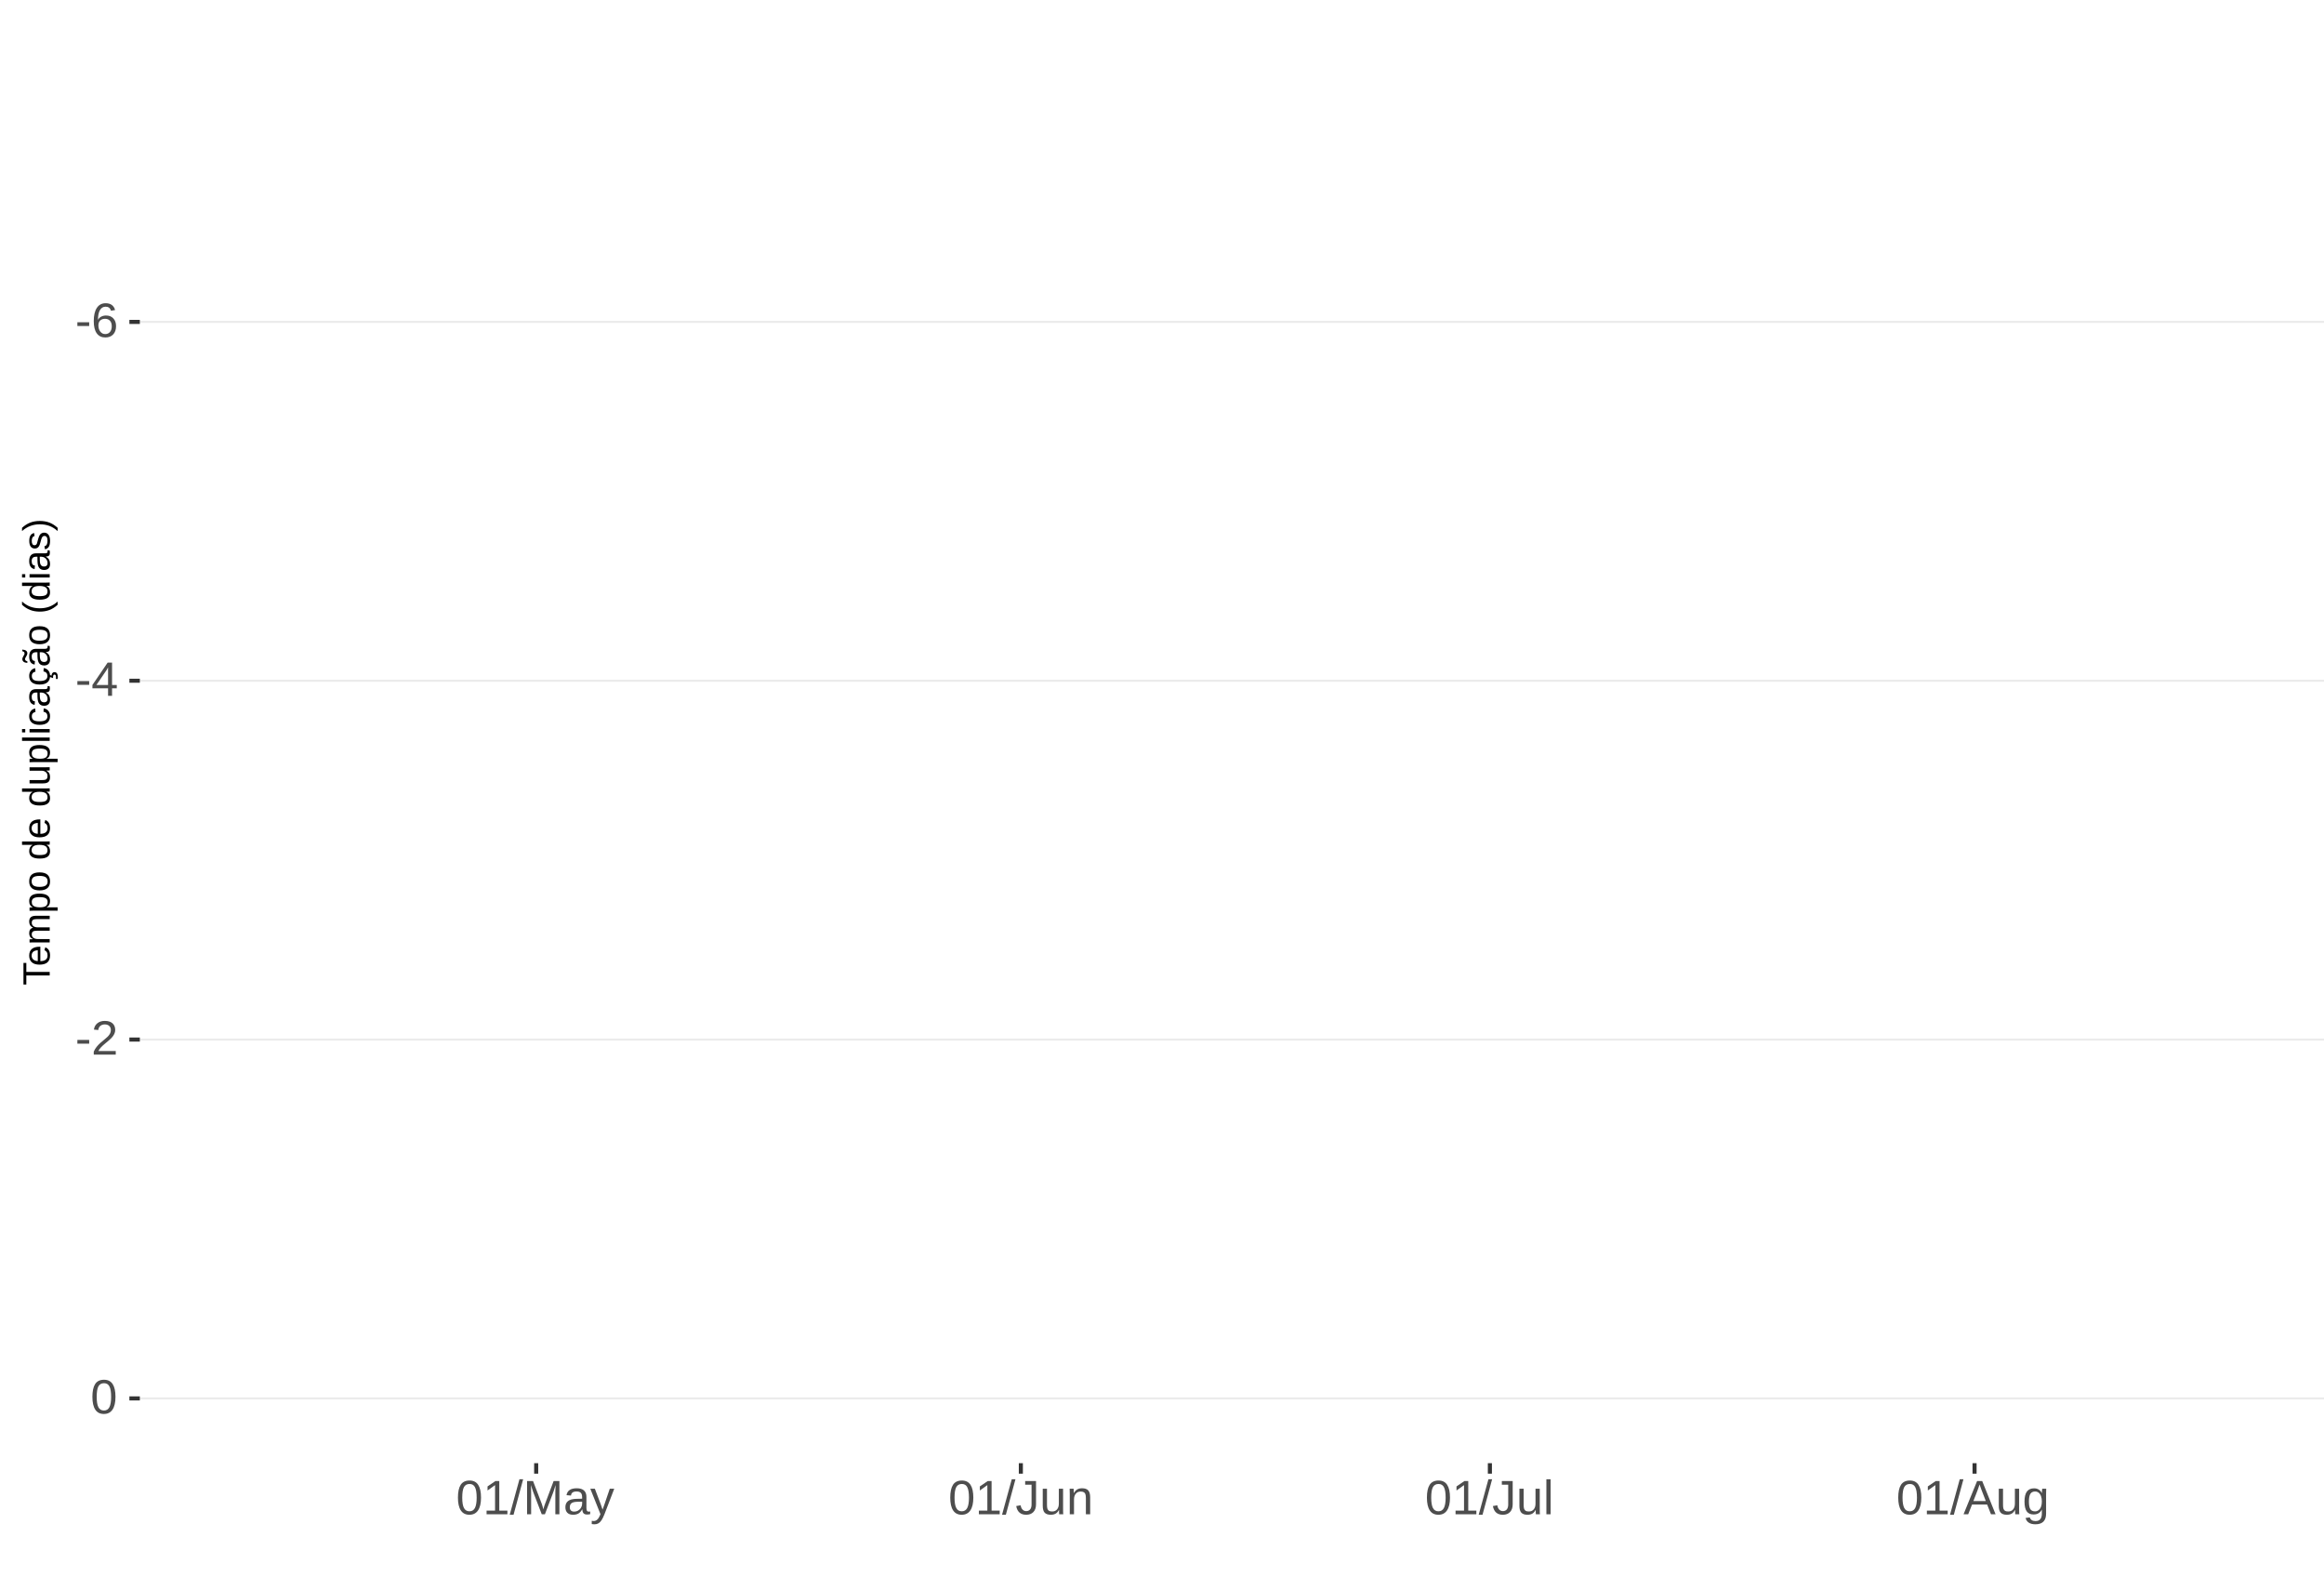
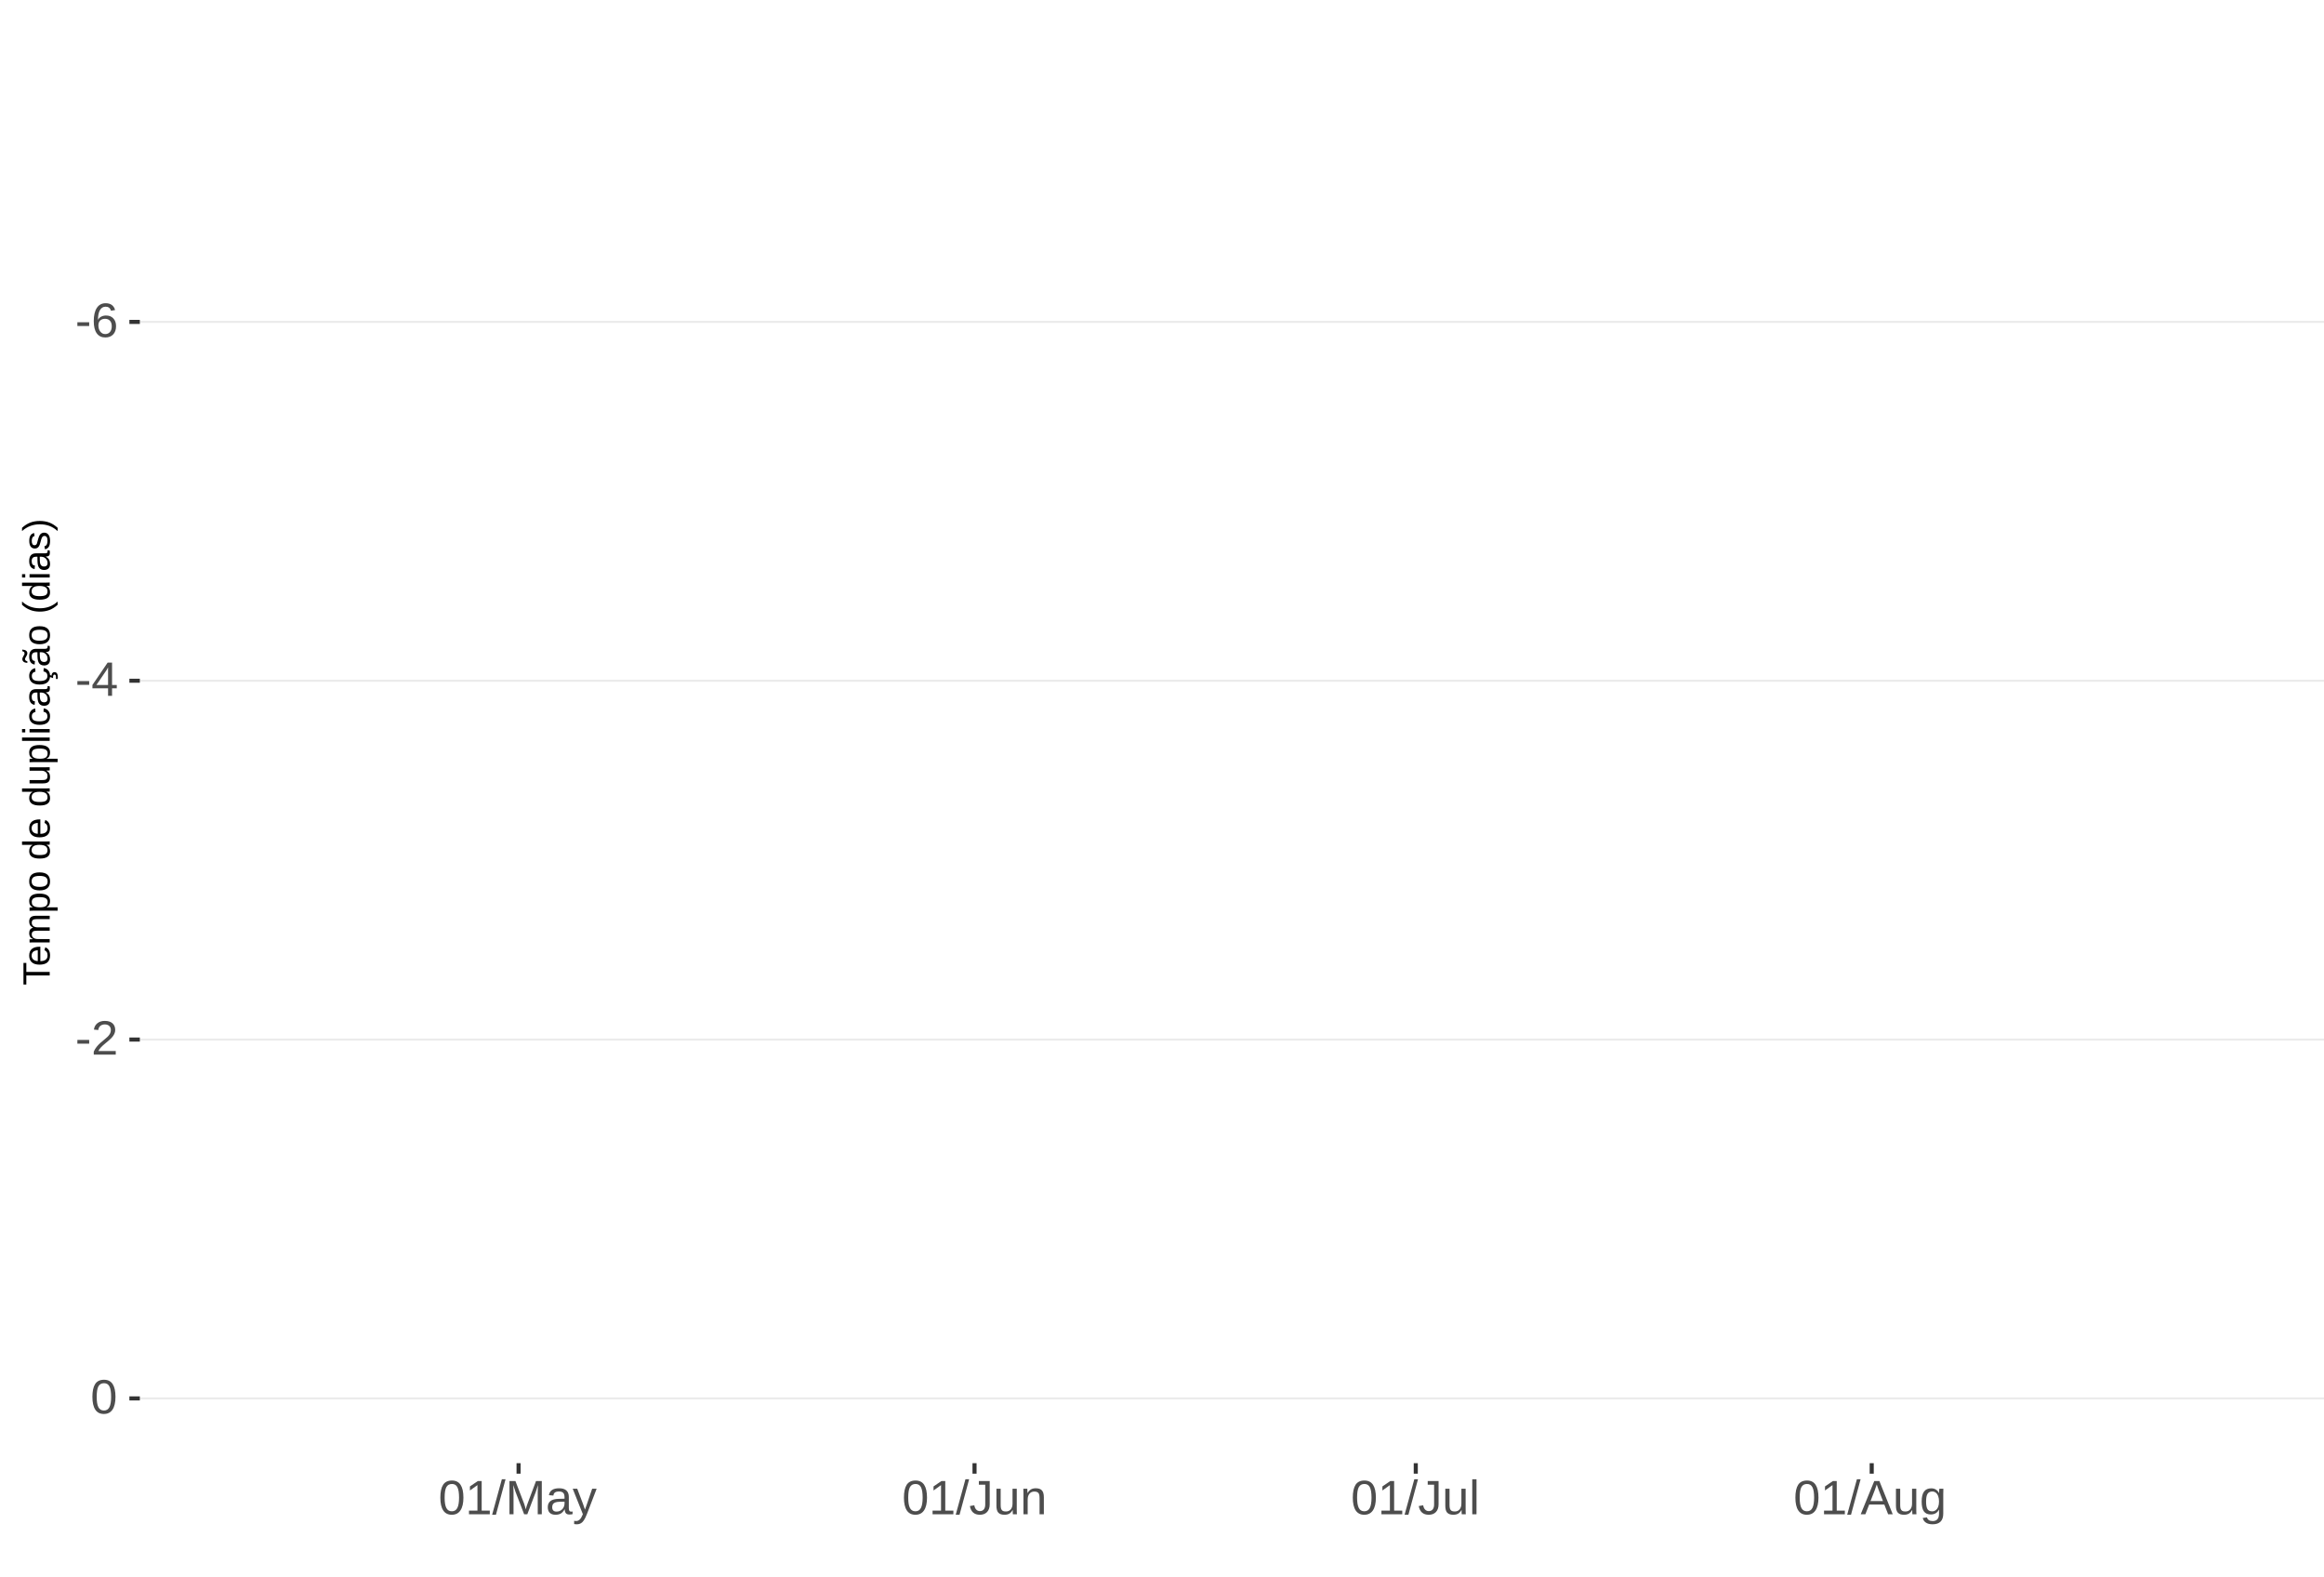
<svg xmlns="http://www.w3.org/2000/svg" xmlns:xlink="http://www.w3.org/1999/xlink" width="609pt" height="413pt" viewBox="0 0 609 413" version="1.1">
  <defs>
    <g>
      <symbol overflow="visible" id="glyph0-0">
        <path style="stroke:none;" d="M 1.266 -8.703 L 8.219 -8.703 L 8.219 0 L 1.266 0 Z M 1.734 -8.234 L 1.734 -0.469 L 7.75 -0.469 L 7.75 -8.234 Z M 1.734 -8.234 " />
      </symbol>
      <symbol overflow="visible" id="glyph0-1">
        <path style="stroke:none;" d="M 0.562 -2.875 L 0.562 -3.859 L 3.656 -3.859 L 3.656 -2.875 Z M 0.562 -2.875 " />
      </symbol>
      <symbol overflow="visible" id="glyph0-2">
        <path style="stroke:none;" d="M 6.484 -2.844 C 6.484 -1.926 6.234 -1.203 5.734 -0.672 C 5.234 -0.141 4.547 0.125 3.672 0.125 C 2.691 0.125 1.941 -0.238 1.422 -0.969 C 0.898 -1.695 0.641 -2.758 0.641 -4.156 C 0.641 -5.664 0.91 -6.82 1.453 -7.625 C 1.992 -8.438 2.758 -8.844 3.75 -8.844 C 5.07 -8.844 5.898 -8.25 6.234 -7.062 L 5.172 -6.875 C 4.953 -7.582 4.477 -7.938 3.75 -7.938 C 3.113 -7.938 2.617 -7.641 2.266 -7.047 C 1.922 -6.453 1.75 -5.598 1.75 -4.484 C 1.945 -4.859 2.227 -5.141 2.594 -5.328 C 2.969 -5.523 3.391 -5.625 3.859 -5.625 C 4.66 -5.625 5.297 -5.375 5.766 -4.875 C 6.242 -4.375 6.484 -3.695 6.484 -2.844 Z M 5.359 -2.797 C 5.359 -3.43 5.203 -3.914 4.891 -4.25 C 4.578 -4.594 4.145 -4.766 3.594 -4.766 C 3.07 -4.766 2.648 -4.613 2.328 -4.312 C 2.016 -4.008 1.859 -3.594 1.859 -3.062 C 1.859 -2.395 2.023 -1.844 2.359 -1.406 C 2.691 -0.977 3.117 -0.766 3.641 -0.766 C 4.172 -0.766 4.586 -0.945 4.891 -1.312 C 5.203 -1.676 5.359 -2.172 5.359 -2.797 Z M 5.359 -2.797 " />
      </symbol>
      <symbol overflow="visible" id="glyph0-3">
        <path style="stroke:none;" d="M 5.438 -1.969 L 5.438 0 L 4.391 0 L 4.391 -1.969 L 0.297 -1.969 L 0.297 -2.844 L 4.281 -8.703 L 5.438 -8.703 L 5.438 -2.844 L 6.672 -2.844 L 6.672 -1.969 Z M 4.391 -7.453 C 4.379 -7.43 4.32 -7.32 4.219 -7.125 C 4.113 -6.926 4.035 -6.789 3.984 -6.719 L 1.75 -3.438 L 1.422 -2.969 L 1.312 -2.844 L 4.391 -2.844 Z M 4.391 -7.453 " />
      </symbol>
      <symbol overflow="visible" id="glyph0-4">
        <path style="stroke:none;" d="M 0.641 0 L 0.641 -0.781 C 0.848 -1.27 1.102 -1.695 1.406 -2.062 C 1.707 -2.426 2.023 -2.758 2.359 -3.062 C 2.691 -3.363 3.02 -3.641 3.344 -3.891 C 3.676 -4.148 3.973 -4.406 4.234 -4.656 C 4.504 -4.914 4.719 -5.188 4.875 -5.469 C 5.039 -5.75 5.125 -6.066 5.125 -6.422 C 5.125 -6.891 4.984 -7.254 4.703 -7.516 C 4.422 -7.785 4.031 -7.922 3.531 -7.922 C 3.062 -7.922 2.672 -7.789 2.359 -7.531 C 2.055 -7.281 1.879 -6.922 1.828 -6.453 L 0.688 -6.562 C 0.77 -7.25 1.066 -7.801 1.578 -8.219 C 2.086 -8.633 2.738 -8.844 3.531 -8.844 C 4.406 -8.844 5.078 -8.633 5.547 -8.219 C 6.023 -7.801 6.266 -7.211 6.266 -6.453 C 6.266 -6.109 6.188 -5.77 6.031 -5.438 C 5.875 -5.102 5.645 -4.77 5.344 -4.438 C 5.039 -4.102 4.457 -3.586 3.594 -2.891 C 3.125 -2.504 2.75 -2.156 2.469 -1.844 C 2.188 -1.531 1.984 -1.234 1.859 -0.953 L 6.406 -0.953 L 6.406 0 Z M 0.641 0 " />
      </symbol>
      <symbol overflow="visible" id="glyph0-5">
        <path style="stroke:none;" d="M 6.547 -4.359 C 6.547 -2.898 6.285 -1.785 5.766 -1.016 C 5.254 -0.254 4.5 0.125 3.5 0.125 C 2.5 0.125 1.75 -0.254 1.25 -1.016 C 0.75 -1.773 0.5 -2.891 0.5 -4.359 C 0.5 -5.848 0.738 -6.969 1.219 -7.719 C 1.707 -8.469 2.484 -8.844 3.547 -8.844 C 4.566 -8.844 5.32 -8.461 5.812 -7.703 C 6.301 -6.953 6.547 -5.836 6.547 -4.359 Z M 5.406 -4.359 C 5.406 -5.609 5.258 -6.516 4.969 -7.078 C 4.688 -7.648 4.211 -7.938 3.547 -7.938 C 2.859 -7.938 2.363 -7.656 2.062 -7.094 C 1.77 -6.539 1.625 -5.629 1.625 -4.359 C 1.625 -3.117 1.773 -2.211 2.078 -1.641 C 2.379 -1.066 2.859 -0.781 3.516 -0.781 C 4.172 -0.781 4.648 -1.07 4.953 -1.656 C 5.254 -2.25 5.406 -3.148 5.406 -4.359 Z M 5.406 -4.359 " />
      </symbol>
      <symbol overflow="visible" id="glyph0-6">
        <path style="stroke:none;" d="M 0.969 0 L 0.969 -0.953 L 3.188 -0.953 L 3.188 -7.641 L 1.219 -6.234 L 1.219 -7.297 L 3.281 -8.703 L 4.297 -8.703 L 4.297 -0.953 L 6.422 -0.953 L 6.422 0 Z M 0.969 0 " />
      </symbol>
      <symbol overflow="visible" id="glyph0-7">
        <path style="stroke:none;" d="M 0 0.125 L 2.547 -9.172 L 3.516 -9.172 L 1 0.125 Z M 0 0.125 " />
      </symbol>
      <symbol overflow="visible" id="glyph0-8">
        <path style="stroke:none;" d="M 8.438 0 L 8.438 -5.812 C 8.438 -6.445 8.457 -7.062 8.5 -7.656 C 8.289 -6.926 8.109 -6.352 7.953 -5.938 L 5.703 0 L 4.875 0 L 2.594 -5.938 L 2.25 -6.984 L 2.047 -7.656 L 2.062 -6.984 L 2.094 -5.812 L 2.094 0 L 1.031 0 L 1.031 -8.703 L 2.594 -8.703 L 4.906 -2.672 C 4.988 -2.43 5.066 -2.172 5.141 -1.891 C 5.223 -1.609 5.273 -1.406 5.297 -1.281 C 5.328 -1.445 5.395 -1.695 5.5 -2.031 C 5.602 -2.375 5.676 -2.586 5.719 -2.672 L 7.984 -8.703 L 9.5 -8.703 L 9.5 0 Z M 8.438 0 " />
      </symbol>
      <symbol overflow="visible" id="glyph0-9">
        <path style="stroke:none;" d="M 2.562 0.125 C 1.883 0.125 1.375 -0.051 1.031 -0.406 C 0.695 -0.758 0.531 -1.242 0.531 -1.859 C 0.531 -2.555 0.758 -3.086 1.219 -3.453 C 1.676 -3.828 2.41 -4.023 3.422 -4.047 L 4.922 -4.078 L 4.922 -4.438 C 4.922 -4.988 4.805 -5.379 4.578 -5.609 C 4.348 -5.848 3.984 -5.969 3.484 -5.969 C 2.992 -5.969 2.633 -5.879 2.406 -5.703 C 2.176 -5.535 2.039 -5.27 2 -4.906 L 0.828 -5 C 1.023 -6.207 1.922 -6.812 3.516 -6.812 C 4.359 -6.812 4.988 -6.617 5.406 -6.234 C 5.832 -5.848 6.047 -5.289 6.047 -4.562 L 6.047 -1.688 C 6.047 -1.352 6.086 -1.102 6.172 -0.938 C 6.266 -0.77 6.43 -0.688 6.672 -0.688 C 6.773 -0.688 6.895 -0.703 7.031 -0.734 L 7.031 -0.031 C 6.758 0.031 6.477 0.062 6.188 0.062 C 5.77 0.062 5.469 -0.047 5.281 -0.266 C 5.094 -0.484 4.988 -0.82 4.969 -1.281 L 4.922 -1.281 C 4.641 -0.77 4.312 -0.406 3.938 -0.188 C 3.562 0.02 3.102 0.125 2.562 0.125 Z M 2.812 -0.703 C 3.219 -0.703 3.578 -0.797 3.891 -0.984 C 4.211 -1.172 4.461 -1.426 4.641 -1.75 C 4.828 -2.07 4.922 -2.406 4.922 -2.75 L 4.922 -3.297 L 3.703 -3.281 C 3.18 -3.27 2.785 -3.211 2.516 -3.109 C 2.242 -3.016 2.035 -2.863 1.891 -2.656 C 1.754 -2.445 1.688 -2.176 1.688 -1.844 C 1.688 -1.477 1.781 -1.195 1.969 -1 C 2.164 -0.801 2.445 -0.703 2.812 -0.703 Z M 2.812 -0.703 " />
      </symbol>
      <symbol overflow="visible" id="glyph0-10">
        <path style="stroke:none;" d="M 1.188 2.625 C 0.875 2.625 0.613 2.602 0.406 2.562 L 0.406 1.719 C 0.57 1.75 0.75 1.766 0.938 1.766 C 1.625 1.766 2.172 1.254 2.578 0.234 L 2.688 -0.031 L 0.031 -6.688 L 1.219 -6.688 L 2.625 -2.984 C 2.645 -2.93 2.672 -2.863 2.703 -2.781 C 2.734 -2.695 2.828 -2.426 2.984 -1.969 C 3.141 -1.52 3.223 -1.27 3.234 -1.219 L 3.672 -2.422 L 5.125 -6.688 L 6.297 -6.688 L 3.734 0 C 3.453 0.707 3.191 1.234 2.953 1.578 C 2.723 1.93 2.461 2.191 2.172 2.359 C 1.879 2.535 1.551 2.625 1.188 2.625 Z M 1.188 2.625 " />
      </symbol>
      <symbol overflow="visible" id="glyph0-11">
        <path style="stroke:none;" d="M 2.828 0.125 C 1.348 0.125 0.473 -0.633 0.203 -2.156 L 1.359 -2.359 C 1.43 -1.879 1.598 -1.504 1.859 -1.234 C 2.117 -0.961 2.441 -0.828 2.828 -0.828 C 3.254 -0.828 3.594 -0.973 3.844 -1.266 C 4.094 -1.566 4.219 -2.004 4.219 -2.578 L 4.219 -7.75 L 2.547 -7.75 L 2.547 -8.703 L 5.391 -8.703 L 5.391 -2.594 C 5.391 -1.75 5.16 -1.082 4.703 -0.594 C 4.242 -0.113 3.617 0.125 2.828 0.125 Z M 2.828 0.125 " />
      </symbol>
      <symbol overflow="visible" id="glyph0-12">
        <path style="stroke:none;" d="M 1.938 -6.688 L 1.938 -2.453 C 1.938 -2.004 1.977 -1.66 2.062 -1.422 C 2.156 -1.18 2.297 -1.004 2.484 -0.891 C 2.672 -0.785 2.945 -0.734 3.312 -0.734 C 3.852 -0.734 4.273 -0.914 4.578 -1.281 C 4.891 -1.645 5.047 -2.156 5.047 -2.812 L 5.047 -6.688 L 6.156 -6.688 L 6.156 -1.422 C 6.156 -0.648 6.172 -0.176 6.203 0 L 5.141 0 C 5.141 -0.02 5.133 -0.07 5.125 -0.156 C 5.125 -0.25 5.117 -0.352 5.109 -0.469 C 5.109 -0.594 5.102 -0.816 5.094 -1.141 L 5.078 -1.141 C 4.828 -0.68 4.531 -0.352 4.188 -0.156 C 3.852 0.031 3.438 0.125 2.938 0.125 C 2.207 0.125 1.672 -0.055 1.328 -0.422 C 0.992 -0.785 0.828 -1.391 0.828 -2.234 L 0.828 -6.688 Z M 1.938 -6.688 " />
      </symbol>
      <symbol overflow="visible" id="glyph0-13">
        <path style="stroke:none;" d="M 5.094 0 L 5.094 -4.234 C 5.094 -4.68 5.051 -5.023 4.969 -5.266 C 4.883 -5.504 4.742 -5.676 4.547 -5.781 C 4.359 -5.895 4.082 -5.953 3.719 -5.953 C 3.188 -5.953 2.766 -5.766 2.453 -5.391 C 2.141 -5.023 1.984 -4.52 1.984 -3.875 L 1.984 0 L 0.875 0 L 0.875 -5.266 C 0.875 -6.035 0.863 -6.508 0.844 -6.688 L 1.891 -6.688 C 1.891 -6.664 1.891 -6.609 1.891 -6.516 C 1.898 -6.43 1.906 -6.328 1.906 -6.203 C 1.914 -6.086 1.926 -5.867 1.938 -5.547 L 1.953 -5.547 C 2.211 -6.004 2.508 -6.328 2.844 -6.516 C 3.176 -6.711 3.594 -6.812 4.094 -6.812 C 4.832 -6.812 5.367 -6.629 5.703 -6.266 C 6.047 -5.898 6.219 -5.297 6.219 -4.453 L 6.219 0 Z M 5.094 0 " />
      </symbol>
      <symbol overflow="visible" id="glyph0-14">
        <path style="stroke:none;" d="M 0.859 0 L 0.859 -9.172 L 1.969 -9.172 L 1.969 0 Z M 0.859 0 " />
      </symbol>
      <symbol overflow="visible" id="glyph0-15">
        <path style="stroke:none;" d="M 7.219 0 L 6.219 -2.547 L 2.25 -2.547 L 1.25 0 L 0.031 0 L 3.578 -8.703 L 4.922 -8.703 L 8.422 0 Z M 4.234 -7.812 L 4.172 -7.641 C 4.066 -7.297 3.914 -6.859 3.719 -6.328 L 2.609 -3.469 L 5.859 -3.469 L 4.75 -6.344 C 4.633 -6.625 4.52 -6.941 4.406 -7.297 Z M 4.234 -7.812 " />
      </symbol>
      <symbol overflow="visible" id="glyph0-16">
        <path style="stroke:none;" d="M 3.391 2.625 C 2.66 2.625 2.078 2.477 1.641 2.188 C 1.211 1.906 0.938 1.5 0.812 0.969 L 1.922 0.812 C 2.004 1.125 2.172 1.363 2.422 1.531 C 2.672 1.695 3.004 1.781 3.422 1.781 C 4.523 1.781 5.078 1.129 5.078 -0.172 L 5.078 -1.234 L 5.062 -1.234 C 4.852 -0.805 4.566 -0.484 4.203 -0.266 C 3.836 -0.055 3.41 0.047 2.922 0.047 C 2.098 0.047 1.492 -0.223 1.109 -0.766 C 0.723 -1.305 0.531 -2.16 0.531 -3.328 C 0.531 -4.516 0.738 -5.391 1.156 -5.953 C 1.57 -6.516 2.203 -6.797 3.047 -6.797 C 3.516 -6.797 3.922 -6.688 4.266 -6.469 C 4.617 -6.25 4.891 -5.941 5.078 -5.547 L 5.094 -5.547 C 5.094 -5.672 5.098 -5.883 5.109 -6.188 C 5.129 -6.488 5.148 -6.656 5.172 -6.688 L 6.219 -6.688 C 6.195 -6.469 6.188 -6.004 6.188 -5.297 L 6.188 -0.188 C 6.188 1.688 5.254 2.625 3.391 2.625 Z M 5.078 -3.344 C 5.078 -3.883 5.004 -4.352 4.859 -4.75 C 4.711 -5.145 4.504 -5.445 4.234 -5.656 C 3.961 -5.863 3.656 -5.969 3.312 -5.969 C 2.738 -5.969 2.32 -5.758 2.062 -5.344 C 1.812 -4.938 1.688 -4.27 1.688 -3.344 C 1.688 -2.426 1.805 -1.766 2.047 -1.359 C 2.285 -0.961 2.703 -0.766 3.297 -0.766 C 3.641 -0.766 3.945 -0.867 4.219 -1.078 C 4.5 -1.285 4.711 -1.582 4.859 -1.969 C 5.004 -2.352 5.078 -2.812 5.078 -3.344 Z M 5.078 -3.344 " />
      </symbol>
      <symbol overflow="visible" id="glyph1-0">
        <path style="stroke:none;" d="M -6.875 -1 L -6.875 -6.5 L 0 -6.5 L 0 -1 Z M -6.516 -1.375 L -0.375 -1.375 L -0.375 -6.125 L -6.516 -6.125 Z M -6.516 -1.375 " />
      </symbol>
      <symbol overflow="visible" id="glyph1-1">
        <path style="stroke:none;" d="M -6.125 -3.516 L 0 -3.516 L 0 -2.594 L -6.125 -2.594 L -6.125 -0.219 L -6.875 -0.219 L -6.875 -5.875 L -6.125 -5.875 Z M -6.125 -3.516 " />
      </symbol>
      <symbol overflow="visible" id="glyph1-2">
        <path style="stroke:none;" d="M -2.453 -1.344 C -1.848 -1.344 -1.379 -1.469 -1.047 -1.719 C -0.723 -1.969 -0.562 -2.336 -0.562 -2.828 C -0.562 -3.203 -0.633 -3.504 -0.781 -3.734 C -0.938 -3.961 -1.133 -4.117 -1.375 -4.203 L -1.156 -4.969 C -0.32 -4.656 0.094 -3.941 0.094 -2.828 C 0.094 -2.047 -0.133 -1.445 -0.594 -1.031 C -1.062 -0.625 -1.754 -0.422 -2.672 -0.422 C -3.547 -0.422 -4.211 -0.625 -4.672 -1.031 C -5.141 -1.445 -5.375 -2.031 -5.375 -2.781 C -5.375 -4.344 -4.441 -5.125 -2.578 -5.125 L -2.453 -5.125 Z M -3.125 -4.203 C -3.688 -4.16 -4.094 -4.02 -4.344 -3.781 C -4.602 -3.551 -4.734 -3.219 -4.734 -2.781 C -4.734 -2.352 -4.586 -2.016 -4.297 -1.766 C -4.016 -1.516 -3.625 -1.379 -3.125 -1.359 Z M -3.125 -4.203 " />
      </symbol>
      <symbol overflow="visible" id="glyph1-3">
        <path style="stroke:none;" d="M 0 -3.75 L -3.344 -3.75 C -3.852 -3.75 -4.207 -3.676 -4.406 -3.531 C -4.602 -3.395 -4.703 -3.145 -4.703 -2.781 C -4.703 -2.406 -4.555 -2.109 -4.266 -1.891 C -3.984 -1.672 -3.582 -1.562 -3.062 -1.562 L 0 -1.562 L 0 -0.688 L -4.156 -0.688 C -4.77 -0.688 -5.145 -0.68 -5.281 -0.672 L -5.281 -1.5 C -5.27 -1.5 -5.227 -1.5 -5.156 -1.5 C -5.082 -1.508 -5 -1.516 -4.906 -1.516 C -4.812 -1.523 -4.633 -1.531 -4.375 -1.531 L -4.375 -1.547 C -4.75 -1.734 -5.008 -1.945 -5.156 -2.188 C -5.301 -2.438 -5.375 -2.738 -5.375 -3.094 C -5.375 -3.488 -5.297 -3.801 -5.141 -4.031 C -4.984 -4.27 -4.727 -4.438 -4.375 -4.531 L -4.375 -4.547 C -4.727 -4.723 -4.984 -4.941 -5.141 -5.203 C -5.297 -5.461 -5.375 -5.773 -5.375 -6.141 C -5.375 -6.672 -5.227 -7.055 -4.938 -7.297 C -4.656 -7.547 -4.18 -7.672 -3.516 -7.672 L 0 -7.672 L 0 -6.797 L -3.344 -6.797 C -3.852 -6.797 -4.207 -6.723 -4.406 -6.578 C -4.602 -6.441 -4.703 -6.191 -4.703 -5.828 C -4.703 -5.453 -4.555 -5.156 -4.266 -4.938 C -3.984 -4.727 -3.582 -4.625 -3.062 -4.625 L 0 -4.625 Z M 0 -3.75 " />
      </symbol>
      <symbol overflow="visible" id="glyph1-4">
        <path style="stroke:none;" d="M -2.672 -5.141 C -0.828 -5.141 0.094 -4.492 0.094 -3.203 C 0.094 -2.391 -0.211 -1.844 -0.828 -1.562 L -0.828 -1.531 C -0.797 -1.539 -0.516 -1.547 0.016 -1.547 L 2.078 -1.547 L 2.078 -0.672 L -4.203 -0.672 C -4.742 -0.672 -5.102 -0.66 -5.281 -0.641 L -5.281 -1.5 C -5.27 -1.5 -5.223 -1.5 -5.141 -1.5 C -5.066 -1.508 -4.945 -1.52 -4.781 -1.531 C -4.613 -1.539 -4.5 -1.547 -4.438 -1.547 L -4.438 -1.562 C -4.758 -1.719 -4.992 -1.922 -5.141 -2.172 C -5.297 -2.43 -5.375 -2.773 -5.375 -3.203 C -5.375 -3.848 -5.156 -4.332 -4.719 -4.656 C -4.281 -4.977 -3.598 -5.141 -2.672 -5.141 Z M -2.641 -4.219 C -3.379 -4.219 -3.906 -4.117 -4.219 -3.922 C -4.539 -3.723 -4.703 -3.406 -4.703 -2.969 C -4.703 -2.625 -4.629 -2.352 -4.484 -2.156 C -4.336 -1.957 -4.109 -1.805 -3.797 -1.703 C -3.484 -1.598 -3.078 -1.547 -2.578 -1.547 C -1.879 -1.547 -1.363 -1.656 -1.031 -1.875 C -0.707 -2.102 -0.547 -2.469 -0.547 -2.969 C -0.547 -3.406 -0.707 -3.723 -1.031 -3.922 C -1.352 -4.117 -1.891 -4.219 -2.641 -4.219 Z M -2.641 -4.219 " />
      </symbol>
      <symbol overflow="visible" id="glyph1-5">
        <path style="stroke:none;" d="M -2.641 -5.141 C -1.723 -5.141 -1.035 -4.938 -0.578 -4.531 C -0.129 -4.125 0.094 -3.535 0.094 -2.766 C 0.094 -1.992 -0.141 -1.41 -0.609 -1.016 C -1.078 -0.617 -1.754 -0.422 -2.641 -0.422 C -4.461 -0.422 -5.375 -1.207 -5.375 -2.781 C -5.375 -3.594 -5.148 -4.188 -4.703 -4.562 C -4.266 -4.945 -3.578 -5.141 -2.641 -5.141 Z M -2.641 -4.219 C -3.367 -4.219 -3.898 -4.109 -4.234 -3.891 C -4.566 -3.672 -4.734 -3.305 -4.734 -2.797 C -4.734 -2.285 -4.562 -1.914 -4.219 -1.688 C -3.883 -1.457 -3.359 -1.344 -2.641 -1.344 C -1.953 -1.344 -1.43 -1.453 -1.078 -1.672 C -0.723 -1.898 -0.547 -2.258 -0.547 -2.75 C -0.547 -3.281 -0.711 -3.656 -1.047 -3.875 C -1.391 -4.102 -1.922 -4.219 -2.641 -4.219 Z M -2.641 -4.219 " />
      </symbol>
      <symbol overflow="visible" id="glyph1-6">
        <path style="stroke:none;" d="" />
      </symbol>
      <symbol overflow="visible" id="glyph1-7">
        <path style="stroke:none;" d="M -0.844 -4.016 C -0.508 -3.848 -0.27 -3.629 -0.125 -3.359 C 0.02 -3.086 0.094 -2.754 0.094 -2.359 C 0.094 -1.691 -0.129 -1.203 -0.578 -0.891 C -1.023 -0.578 -1.707 -0.422 -2.625 -0.422 C -4.457 -0.422 -5.375 -1.066 -5.375 -2.359 C -5.375 -2.766 -5.301 -3.098 -5.156 -3.359 C -5.008 -3.629 -4.781 -3.848 -4.469 -4.016 L -7.25 -4.016 L -7.25 -4.891 L -1.094 -4.891 C -0.539 -4.891 -0.176 -4.898 0 -4.922 L 0 -4.078 C -0.051 -4.066 -0.172 -4.055 -0.359 -4.047 C -0.547 -4.035 -0.707 -4.031 -0.844 -4.031 Z M -2.641 -1.344 C -1.898 -1.344 -1.367 -1.438 -1.047 -1.625 C -0.734 -1.82 -0.578 -2.145 -0.578 -2.594 C -0.578 -3.082 -0.75 -3.441 -1.094 -3.672 C -1.438 -3.898 -1.973 -4.016 -2.703 -4.016 C -3.398 -4.016 -3.91 -3.898 -4.234 -3.672 C -4.566 -3.441 -4.734 -3.082 -4.734 -2.594 C -4.734 -2.156 -4.566 -1.836 -4.234 -1.641 C -3.91 -1.441 -3.379 -1.344 -2.641 -1.344 Z M -2.641 -1.344 " />
      </symbol>
      <symbol overflow="visible" id="glyph1-8">
        <path style="stroke:none;" d="M -5.281 -1.531 L -1.938 -1.531 C -1.582 -1.531 -1.305 -1.562 -1.109 -1.625 C -0.922 -1.695 -0.785 -1.805 -0.703 -1.953 C -0.617 -2.109 -0.578 -2.332 -0.578 -2.625 C -0.578 -3.039 -0.723 -3.367 -1.016 -3.609 C -1.305 -3.859 -1.707 -3.984 -2.219 -3.984 L -5.281 -3.984 L -5.281 -4.875 L -1.125 -4.875 C -0.508 -4.875 -0.133 -4.879 0 -4.891 L 0 -4.062 C -0.02 -4.062 -0.062 -4.055 -0.125 -4.047 C -0.195 -4.047 -0.281 -4.039 -0.375 -4.031 C -0.469 -4.031 -0.645 -4.031 -0.906 -4.031 L -0.906 -4.016 C -0.539 -3.816 -0.281 -3.582 -0.125 -3.312 C 0.02 -3.051 0.094 -2.723 0.094 -2.328 C 0.094 -1.742 -0.047 -1.316 -0.328 -1.047 C -0.617 -0.785 -1.098 -0.656 -1.766 -0.656 L -5.281 -0.656 Z M -5.281 -1.531 " />
      </symbol>
      <symbol overflow="visible" id="glyph1-9">
        <path style="stroke:none;" d="M 0 -0.672 L -7.25 -0.672 L -7.25 -1.547 L 0 -1.547 Z M 0 -0.672 " />
      </symbol>
      <symbol overflow="visible" id="glyph1-10">
        <path style="stroke:none;" d="M -6.406 -0.672 L -7.25 -0.672 L -7.25 -1.547 L -6.406 -1.547 Z M 0 -0.672 L -5.281 -0.672 L -5.281 -1.547 L 0 -1.547 Z M 0 -0.672 " />
      </symbol>
      <symbol overflow="visible" id="glyph1-11">
        <path style="stroke:none;" d="M -2.672 -1.344 C -1.961 -1.344 -1.438 -1.453 -1.094 -1.672 C -0.758 -1.891 -0.594 -2.223 -0.594 -2.672 C -0.594 -2.984 -0.676 -3.242 -0.844 -3.453 C -1.02 -3.672 -1.281 -3.801 -1.625 -3.844 L -1.578 -4.734 C -1.066 -4.672 -0.66 -4.457 -0.359 -4.094 C -0.055 -3.727 0.094 -3.266 0.094 -2.703 C 0.094 -1.961 -0.133 -1.395 -0.594 -1 C -1.062 -0.613 -1.742 -0.422 -2.641 -0.422 C -3.535 -0.422 -4.211 -0.613 -4.672 -1 C -5.141 -1.395 -5.375 -1.957 -5.375 -2.688 C -5.375 -3.227 -5.234 -3.676 -4.953 -4.031 C -4.68 -4.395 -4.297 -4.617 -3.797 -4.703 L -3.734 -3.797 C -4.023 -3.754 -4.254 -3.641 -4.422 -3.453 C -4.598 -3.266 -4.688 -3.004 -4.688 -2.672 C -4.688 -2.203 -4.531 -1.863 -4.219 -1.656 C -3.914 -1.445 -3.398 -1.344 -2.672 -1.344 Z M -2.672 -1.344 " />
      </symbol>
      <symbol overflow="visible" id="glyph1-12">
        <path style="stroke:none;" d="M 0.094 -2.016 C 0.094 -1.484 -0.047 -1.082 -0.328 -0.812 C -0.609 -0.551 -0.988 -0.422 -1.469 -0.422 C -2.02 -0.422 -2.441 -0.598 -2.734 -0.953 C -3.023 -1.316 -3.18 -1.898 -3.203 -2.703 L -3.219 -3.891 L -3.516 -3.891 C -3.941 -3.891 -4.25 -3.797 -4.438 -3.609 C -4.625 -3.43 -4.719 -3.148 -4.719 -2.766 C -4.719 -2.367 -4.648 -2.078 -4.516 -1.891 C -4.379 -1.711 -4.164 -1.609 -3.875 -1.578 L -3.953 -0.656 C -4.898 -0.812 -5.375 -1.52 -5.375 -2.781 C -5.375 -3.445 -5.223 -3.945 -4.922 -4.281 C -4.617 -4.613 -4.18 -4.781 -3.609 -4.781 L -1.328 -4.781 C -1.066 -4.781 -0.867 -4.812 -0.734 -4.875 C -0.609 -4.945 -0.547 -5.082 -0.547 -5.281 C -0.547 -5.363 -0.555 -5.457 -0.578 -5.562 L -0.031 -5.562 C 0.02 -5.344 0.047 -5.117 0.047 -4.891 C 0.047 -4.555 -0.035 -4.316 -0.203 -4.172 C -0.379 -4.023 -0.648 -3.941 -1.016 -3.922 L -1.016 -3.891 C -0.609 -3.672 -0.32 -3.41 -0.156 -3.109 C 0.008 -2.805 0.094 -2.441 0.094 -2.016 Z M -0.562 -2.219 C -0.562 -2.539 -0.633 -2.828 -0.781 -3.078 C -0.926 -3.328 -1.125 -3.523 -1.375 -3.672 C -1.633 -3.816 -1.898 -3.891 -2.172 -3.891 L -2.609 -3.891 L -2.594 -2.938 C -2.582 -2.52 -2.535 -2.203 -2.453 -1.984 C -2.379 -1.773 -2.258 -1.613 -2.094 -1.5 C -1.938 -1.383 -1.723 -1.328 -1.453 -1.328 C -1.172 -1.328 -0.953 -1.406 -0.797 -1.562 C -0.641 -1.719 -0.562 -1.938 -0.562 -2.219 Z M -0.562 -2.219 " />
      </symbol>
      <symbol overflow="visible" id="glyph1-13">
        <path style="stroke:none;" d="M -2.672 -1.344 C -1.961 -1.344 -1.438 -1.453 -1.094 -1.672 C -0.758 -1.891 -0.594 -2.223 -0.594 -2.672 C -0.594 -2.984 -0.676 -3.242 -0.844 -3.453 C -1.02 -3.672 -1.281 -3.801 -1.625 -3.844 L -1.578 -4.734 C -1.066 -4.672 -0.66 -4.457 -0.359 -4.094 C -0.055 -3.727 0.094 -3.266 0.094 -2.703 C 0.094 -1.961 -0.133 -1.395 -0.594 -1 C -1.062 -0.613 -1.742 -0.422 -2.641 -0.422 C -3.535 -0.422 -4.211 -0.613 -4.672 -1 C -5.141 -1.395 -5.375 -1.957 -5.375 -2.688 C -5.375 -3.227 -5.234 -3.676 -4.953 -4.031 C -4.68 -4.395 -4.297 -4.617 -3.797 -4.703 L -3.734 -3.797 C -4.023 -3.754 -4.254 -3.641 -4.422 -3.453 C -4.598 -3.266 -4.688 -3.004 -4.688 -2.672 C -4.688 -2.203 -4.531 -1.863 -4.219 -1.656 C -3.914 -1.445 -3.398 -1.344 -2.672 -1.344 Z M 1.234 -3.672 C 1.828 -3.672 2.125 -3.223 2.125 -2.328 C 2.125 -2.148 2.113 -2.004 2.094 -1.891 L 1.625 -1.891 C 1.645 -2.055 1.656 -2.195 1.656 -2.312 C 1.656 -2.789 1.52 -3.031 1.25 -3.031 C 1 -3.031 0.875 -2.812 0.875 -2.375 C 0.875 -2.238 0.879 -2.148 0.891 -2.109 L 0 -2.422 L 0 -2.938 L 0.484 -2.75 C 0.492 -3.062 0.566 -3.289 0.703 -3.438 C 0.836 -3.594 1.016 -3.672 1.234 -3.672 Z M 1.234 -3.672 " />
      </symbol>
      <symbol overflow="visible" id="glyph1-14">
        <path style="stroke:none;" d="M 0.094 -2.016 C 0.094 -1.484 -0.047 -1.082 -0.328 -0.812 C -0.609 -0.551 -0.988 -0.422 -1.469 -0.422 C -2.02 -0.422 -2.441 -0.598 -2.734 -0.953 C -3.023 -1.316 -3.18 -1.898 -3.203 -2.703 L -3.219 -3.891 L -3.516 -3.891 C -3.941 -3.891 -4.25 -3.797 -4.438 -3.609 C -4.625 -3.43 -4.719 -3.148 -4.719 -2.766 C -4.719 -2.367 -4.648 -2.078 -4.516 -1.891 C -4.379 -1.711 -4.164 -1.609 -3.875 -1.578 L -3.953 -0.656 C -4.898 -0.812 -5.375 -1.52 -5.375 -2.781 C -5.375 -3.445 -5.223 -3.945 -4.922 -4.281 C -4.617 -4.613 -4.18 -4.781 -3.609 -4.781 L -1.328 -4.781 C -1.066 -4.781 -0.867 -4.812 -0.734 -4.875 C -0.609 -4.945 -0.547 -5.082 -0.547 -5.281 C -0.547 -5.363 -0.555 -5.457 -0.578 -5.562 L -0.031 -5.562 C 0.02 -5.344 0.047 -5.117 0.047 -4.891 C 0.047 -4.555 -0.035 -4.316 -0.203 -4.172 C -0.379 -4.023 -0.648 -3.941 -1.016 -3.922 L -1.016 -3.891 C -0.609 -3.672 -0.32 -3.41 -0.156 -3.109 C 0.008 -2.805 0.094 -2.441 0.094 -2.016 Z M -0.562 -2.219 C -0.562 -2.539 -0.633 -2.828 -0.781 -3.078 C -0.926 -3.328 -1.125 -3.523 -1.375 -3.672 C -1.633 -3.816 -1.898 -3.891 -2.172 -3.891 L -2.609 -3.891 L -2.594 -2.938 C -2.582 -2.52 -2.535 -2.203 -2.453 -1.984 C -2.379 -1.773 -2.258 -1.613 -2.094 -1.5 C -1.938 -1.383 -1.723 -1.328 -1.453 -1.328 C -1.172 -1.328 -0.953 -1.406 -0.797 -1.562 C -0.641 -1.719 -0.562 -1.938 -0.562 -2.219 Z M -5.859 -3.609 C -5.859 -3.473 -5.891 -3.332 -5.953 -3.188 C -6.016 -3.051 -6.082 -2.922 -6.156 -2.797 C -6.227 -2.672 -6.297 -2.551 -6.359 -2.438 C -6.422 -2.32 -6.453 -2.211 -6.453 -2.109 C -6.453 -1.93 -6.398 -1.797 -6.297 -1.703 C -6.191 -1.617 -6.047 -1.562 -5.859 -1.531 L -5.859 -1.094 C -6.191 -1.125 -6.441 -1.176 -6.609 -1.25 C -6.785 -1.332 -6.922 -1.441 -7.016 -1.578 C -7.117 -1.711 -7.172 -1.879 -7.172 -2.078 C -7.172 -2.223 -7.141 -2.363 -7.078 -2.5 C -7.023 -2.633 -6.957 -2.766 -6.875 -2.891 C -6.801 -3.023 -6.734 -3.145 -6.672 -3.25 C -6.617 -3.363 -6.594 -3.473 -6.594 -3.578 C -6.594 -3.898 -6.785 -4.086 -7.172 -4.141 L -7.172 -4.594 C -6.691 -4.539 -6.352 -4.43 -6.156 -4.266 C -5.957 -4.098 -5.859 -3.879 -5.859 -3.609 Z M -5.859 -3.609 " />
      </symbol>
      <symbol overflow="visible" id="glyph1-15">
        <path style="stroke:none;" d="M -2.594 -0.625 C -3.539 -0.625 -4.383 -0.77 -5.125 -1.062 C -5.875 -1.352 -6.582 -1.805 -7.25 -2.422 L -7.25 -3.266 C -6.57 -2.66 -5.852 -2.211 -5.094 -1.922 C -4.332 -1.641 -3.5 -1.5 -2.594 -1.5 C -1.688 -1.5 -0.852 -1.641 -0.094 -1.922 C 0.664 -2.203 1.391 -2.648 2.078 -3.266 L 2.078 -2.422 C 1.41 -1.805 0.703 -1.352 -0.047 -1.062 C -0.797 -0.77 -1.641 -0.625 -2.578 -0.625 Z M -2.594 -0.625 " />
      </symbol>
      <symbol overflow="visible" id="glyph1-16">
        <path style="stroke:none;" d="M -1.453 -4.641 C -0.961 -4.641 -0.582 -4.453 -0.312 -4.078 C -0.039 -3.703 0.094 -3.176 0.094 -2.5 C 0.094 -1.844 -0.008 -1.332 -0.219 -0.969 C -0.438 -0.613 -0.773 -0.383 -1.234 -0.281 L -1.391 -1.062 C -1.109 -1.133 -0.898 -1.285 -0.766 -1.516 C -0.641 -1.754 -0.578 -2.082 -0.578 -2.5 C -0.578 -2.945 -0.645 -3.27 -0.781 -3.469 C -0.914 -3.676 -1.117 -3.781 -1.391 -3.781 C -1.598 -3.781 -1.766 -3.707 -1.891 -3.562 C -2.023 -3.426 -2.133 -3.195 -2.219 -2.875 L -2.391 -2.25 C -2.516 -1.738 -2.641 -1.375 -2.766 -1.156 C -2.891 -0.945 -3.039 -0.781 -3.219 -0.656 C -3.406 -0.539 -3.629 -0.484 -3.891 -0.484 C -4.367 -0.484 -4.734 -0.656 -4.984 -1 C -5.234 -1.344 -5.359 -1.844 -5.359 -2.5 C -5.359 -3.082 -5.254 -3.547 -5.047 -3.891 C -4.848 -4.234 -4.523 -4.453 -4.078 -4.547 L -3.969 -3.75 C -4.207 -3.707 -4.391 -3.578 -4.516 -3.359 C -4.641 -3.148 -4.703 -2.863 -4.703 -2.5 C -4.703 -2.102 -4.641 -1.812 -4.516 -1.625 C -4.398 -1.438 -4.219 -1.344 -3.969 -1.344 C -3.82 -1.344 -3.695 -1.379 -3.594 -1.453 C -3.5 -1.535 -3.414 -1.648 -3.344 -1.797 C -3.281 -1.953 -3.191 -2.281 -3.078 -2.781 C -2.953 -3.238 -2.836 -3.57 -2.734 -3.781 C -2.641 -3.988 -2.531 -4.148 -2.406 -4.266 C -2.289 -4.379 -2.156 -4.469 -2 -4.531 C -1.844 -4.602 -1.66 -4.641 -1.453 -4.641 Z M -1.453 -4.641 " />
      </symbol>
      <symbol overflow="visible" id="glyph1-17">
        <path style="stroke:none;" d="M -2.578 -2.703 C -1.641 -2.703 -0.797 -2.555 -0.047 -2.266 C 0.703 -1.973 1.41 -1.52 2.078 -0.906 L 2.078 -0.062 C 1.391 -0.676 0.672 -1.125 -0.078 -1.406 C -0.836 -1.688 -1.676 -1.828 -2.594 -1.828 C -3.5 -1.828 -4.328 -1.68 -5.078 -1.391 C -5.836 -1.109 -6.562 -0.664 -7.25 -0.062 L -7.25 -0.906 C -6.582 -1.52 -5.875 -1.973 -5.125 -2.266 C -4.375 -2.555 -3.531 -2.703 -2.594 -2.703 Z M -2.578 -2.703 " />
      </symbol>
    </g>
    <clipPath id="clip1">
      <path d="M 36.645 9.961 L 609 9.961 L 609 383.328 L 36.645 383.328 Z M 36.645 9.961 " />
    </clipPath>
    <clipPath id="clip2">
      <path d="M 36.645 84 L 609 84 L 609 85 L 36.645 85 Z M 36.645 84 " />
    </clipPath>
    <clipPath id="clip3">
      <path d="M 36.645 178 L 609 178 L 609 179 L 36.645 179 Z M 36.645 178 " />
    </clipPath>
    <clipPath id="clip4">
      <path d="M 36.645 272 L 609 272 L 609 273 L 36.645 273 Z M 36.645 272 " />
    </clipPath>
    <clipPath id="clip5">
      <path d="M 36.645 366 L 609 366 L 609 367 L 36.645 367 Z M 36.645 366 " />
    </clipPath>
  </defs>
  <g id="surface271">
    <rect x="0" y="0" width="609" height="413" style="fill:rgb(100%,100%,100%);fill-opacity:1;stroke:none;" />
    <rect x="0" y="0" width="609" height="413" style="fill:rgb(100%,100%,100%);fill-opacity:1;stroke:none;" />
    <path style="fill:none;stroke-width:1.067;stroke-linecap:round;stroke-linejoin:round;stroke:rgb(100%,100%,100%);stroke-opacity:1;stroke-miterlimit:10;" d="M 0 413 L 609 413 L 609 0 L 0 0 Z M 0 413 " />
    <g clip-path="url(#clip1)" clip-rule="nonzero">
      <path style=" stroke:none;fill-rule:nonzero;fill:rgb(100%,100%,100%);fill-opacity:1;" d="M 36.645 383.328 L 609 383.328 L 609 9.961 L 36.645 9.961 Z M 36.645 383.328 " />
    </g>
    <g clip-path="url(#clip2)" clip-rule="nonzero">
      <path style="fill:none;stroke-width:0.533;stroke-linecap:butt;stroke-linejoin:round;stroke:rgb(92.157%,92.157%,92.157%);stroke-opacity:1;stroke-miterlimit:10;" d="M 36.645 84.332 L 609 84.332 " />
    </g>
    <g clip-path="url(#clip3)" clip-rule="nonzero">
      <path style="fill:none;stroke-width:0.533;stroke-linecap:butt;stroke-linejoin:round;stroke:rgb(92.157%,92.157%,92.157%);stroke-opacity:1;stroke-miterlimit:10;" d="M 36.645 178.34 L 609 178.34 " />
    </g>
    <g clip-path="url(#clip4)" clip-rule="nonzero">
      <path style="fill:none;stroke-width:0.533;stroke-linecap:butt;stroke-linejoin:round;stroke:rgb(92.157%,92.157%,92.157%);stroke-opacity:1;stroke-miterlimit:10;" d="M 36.645 272.348 L 609 272.348 " />
    </g>
    <g clip-path="url(#clip5)" clip-rule="nonzero">
      <path style="fill:none;stroke-width:0.533;stroke-linecap:butt;stroke-linejoin:round;stroke:rgb(92.157%,92.157%,92.157%);stroke-opacity:1;stroke-miterlimit:10;" d="M 36.645 366.359 L 609 366.359 " />
    </g>
    <g style="fill:rgb(30.196%,30.196%,30.196%);fill-opacity:1;">
      <use xlink:href="#glyph0-1" x="19.715" y="88.283" />
      <use xlink:href="#glyph0-2" x="23.927" y="88.283" />
    </g>
    <g style="fill:rgb(30.196%,30.196%,30.196%);fill-opacity:1;">
      <use xlink:href="#glyph0-1" x="19.715" y="182.291" />
      <use xlink:href="#glyph0-3" x="23.927" y="182.291" />
    </g>
    <g style="fill:rgb(30.196%,30.196%,30.196%);fill-opacity:1;">
      <use xlink:href="#glyph0-1" x="19.715" y="276.299" />
      <use xlink:href="#glyph0-4" x="23.927" y="276.299" />
    </g>
    <g style="fill:rgb(30.196%,30.196%,30.196%);fill-opacity:1;">
      <use xlink:href="#glyph0-5" x="23.715" y="370.311" />
    </g>
    <path style="fill:none;stroke-width:1.067;stroke-linecap:butt;stroke-linejoin:round;stroke:rgb(20%,20%,20%);stroke-opacity:1;stroke-miterlimit:10;" d="M 33.906 84.332 L 36.645 84.332 " />
    <path style="fill:none;stroke-width:1.067;stroke-linecap:butt;stroke-linejoin:round;stroke:rgb(20%,20%,20%);stroke-opacity:1;stroke-miterlimit:10;" d="M 33.906 178.34 L 36.645 178.34 " />
    <path style="fill:none;stroke-width:1.067;stroke-linecap:butt;stroke-linejoin:round;stroke:rgb(20%,20%,20%);stroke-opacity:1;stroke-miterlimit:10;" d="M 33.906 272.348 L 36.645 272.348 " />
    <path style="fill:none;stroke-width:1.067;stroke-linecap:butt;stroke-linejoin:round;stroke:rgb(20%,20%,20%);stroke-opacity:1;stroke-miterlimit:10;" d="M 33.906 366.359 L 36.645 366.359 " />
-     <path style="fill:none;stroke-width:1.067;stroke-linecap:butt;stroke-linejoin:round;stroke:rgb(20%,20%,20%);stroke-opacity:1;stroke-miterlimit:10;" d="M 140.504 386.07 L 140.504 383.328 " />
-     <path style="fill:none;stroke-width:1.067;stroke-linecap:butt;stroke-linejoin:round;stroke:rgb(20%,20%,20%);stroke-opacity:1;stroke-miterlimit:10;" d="M 267.512 386.07 L 267.512 383.328 " />
-     <path style="fill:none;stroke-width:1.067;stroke-linecap:butt;stroke-linejoin:round;stroke:rgb(20%,20%,20%);stroke-opacity:1;stroke-miterlimit:10;" d="M 390.422 386.07 L 390.422 383.328 " />
-     <path style="fill:none;stroke-width:1.067;stroke-linecap:butt;stroke-linejoin:round;stroke:rgb(20%,20%,20%);stroke-opacity:1;stroke-miterlimit:10;" d="M 517.43 386.07 L 517.43 383.328 " />
-     <g style="fill:rgb(30.196%,30.196%,30.196%);fill-opacity:1;">
-       <use xlink:href="#glyph0-5" x="119.504" y="396.713" />
-       <use xlink:href="#glyph0-6" x="126.539" y="396.713" />
-       <use xlink:href="#glyph0-7" x="133.574" y="396.713" />
-       <use xlink:href="#glyph0-8" x="137.089" y="396.713" />
-       <use xlink:href="#glyph0-9" x="147.626" y="396.713" />
-       <use xlink:href="#glyph0-10" x="154.661" y="396.713" />
-     </g>
-     <g style="fill:rgb(30.196%,30.196%,30.196%);fill-opacity:1;">
-       <use xlink:href="#glyph0-5" x="248.512" y="396.713" />
-       <use xlink:href="#glyph0-6" x="255.547" y="396.713" />
-       <use xlink:href="#glyph0-7" x="262.582" y="396.713" />
-       <use xlink:href="#glyph0-11" x="266.097" y="396.713" />
-       <use xlink:href="#glyph0-12" x="272.422" y="396.713" />
-       <use xlink:href="#glyph0-13" x="279.457" y="396.713" />
-     </g>
-     <g style="fill:rgb(30.196%,30.196%,30.196%);fill-opacity:1;">
-       <use xlink:href="#glyph0-5" x="373.422" y="396.713" />
-       <use xlink:href="#glyph0-6" x="380.457" y="396.713" />
-       <use xlink:href="#glyph0-7" x="387.492" y="396.713" />
-       <use xlink:href="#glyph0-11" x="391.007" y="396.713" />
-       <use xlink:href="#glyph0-12" x="397.332" y="396.713" />
-       <use xlink:href="#glyph0-14" x="404.367" y="396.713" />
-     </g>
-     <g style="fill:rgb(30.196%,30.196%,30.196%);fill-opacity:1;">
-       <use xlink:href="#glyph0-5" x="496.93" y="396.713" />
-       <use xlink:href="#glyph0-6" x="503.965" y="396.713" />
-       <use xlink:href="#glyph0-7" x="511" y="396.713" />
-       <use xlink:href="#glyph0-15" x="514.515" y="396.713" />
-       <use xlink:href="#glyph0-12" x="522.952" y="396.713" />
-       <use xlink:href="#glyph0-16" x="529.987" y="396.713" />
+     <path style="fill:none;stroke-width:1.067;stroke-linecap:butt;stroke-linejoin:round;stroke:rgb(20%,20%,20%);stroke-opacity:1;stroke-miterlimit:10;" d="M 135.891 386.07 L 135.891 383.328 " />
+     <path style="fill:none;stroke-width:1.067;stroke-linecap:butt;stroke-linejoin:round;stroke:rgb(20%,20%,20%);stroke-opacity:1;stroke-miterlimit:10;" d="M 255.375 386.07 L 255.375 383.328 " />
+     <path style="fill:none;stroke-width:1.067;stroke-linecap:butt;stroke-linejoin:round;stroke:rgb(20%,20%,20%);stroke-opacity:1;stroke-miterlimit:10;" d="M 371 386.07 L 371 383.328 " />
+     <path style="fill:none;stroke-width:1.067;stroke-linecap:butt;stroke-linejoin:round;stroke:rgb(20%,20%,20%);stroke-opacity:1;stroke-miterlimit:10;" d="M 490.48 386.07 L 490.48 383.328 " />
+     <g style="fill:rgb(30.196%,30.196%,30.196%);fill-opacity:1;">
+       <use xlink:href="#glyph0-5" x="114.891" y="396.713" />
+       <use xlink:href="#glyph0-6" x="121.926" y="396.713" />
+       <use xlink:href="#glyph0-7" x="128.961" y="396.713" />
+       <use xlink:href="#glyph0-8" x="132.476" y="396.713" />
+       <use xlink:href="#glyph0-9" x="143.013" y="396.713" />
+       <use xlink:href="#glyph0-10" x="150.048" y="396.713" />
+     </g>
+     <g style="fill:rgb(30.196%,30.196%,30.196%);fill-opacity:1;">
+       <use xlink:href="#glyph0-5" x="236.375" y="396.713" />
+       <use xlink:href="#glyph0-6" x="243.41" y="396.713" />
+       <use xlink:href="#glyph0-7" x="250.445" y="396.713" />
+       <use xlink:href="#glyph0-11" x="253.96" y="396.713" />
+       <use xlink:href="#glyph0-12" x="260.285" y="396.713" />
+       <use xlink:href="#glyph0-13" x="267.32" y="396.713" />
+     </g>
+     <g style="fill:rgb(30.196%,30.196%,30.196%);fill-opacity:1;">
+       <use xlink:href="#glyph0-5" x="354" y="396.713" />
+       <use xlink:href="#glyph0-6" x="361.035" y="396.713" />
+       <use xlink:href="#glyph0-7" x="368.07" y="396.713" />
+       <use xlink:href="#glyph0-11" x="371.585" y="396.713" />
+       <use xlink:href="#glyph0-12" x="377.91" y="396.713" />
+       <use xlink:href="#glyph0-14" x="384.945" y="396.713" />
+     </g>
+     <g style="fill:rgb(30.196%,30.196%,30.196%);fill-opacity:1;">
+       <use xlink:href="#glyph0-5" x="469.98" y="396.713" />
+       <use xlink:href="#glyph0-6" x="477.016" y="396.713" />
+       <use xlink:href="#glyph0-7" x="484.051" y="396.713" />
+       <use xlink:href="#glyph0-15" x="487.565" y="396.713" />
+       <use xlink:href="#glyph0-12" x="496.003" y="396.713" />
+       <use xlink:href="#glyph0-16" x="503.038" y="396.713" />
    </g>
    <g style="fill:rgb(0%,0%,0%);fill-opacity:1;">
      <use xlink:href="#glyph1-1" x="13.025" y="258.145" />
      <use xlink:href="#glyph1-2" x="13.025" y="253.145" />
      <use xlink:href="#glyph1-3" x="13.025" y="247.583" />
      <use xlink:href="#glyph1-4" x="13.025" y="239.253" />
      <use xlink:href="#glyph1-5" x="13.025" y="233.691" />
      <use xlink:href="#glyph1-6" x="13.025" y="228.13" />
      <use xlink:href="#glyph1-7" x="13.025" y="225.352" />
      <use xlink:href="#glyph1-2" x="13.025" y="219.79" />
      <use xlink:href="#glyph1-6" x="13.025" y="214.229" />
      <use xlink:href="#glyph1-7" x="13.025" y="211.45" />
      <use xlink:href="#glyph1-8" x="13.025" y="205.889" />
      <use xlink:href="#glyph1-4" x="13.025" y="200.327" />
      <use xlink:href="#glyph1-9" x="13.025" y="194.766" />
      <use xlink:href="#glyph1-10" x="13.025" y="192.544" />
      <use xlink:href="#glyph1-11" x="13.025" y="190.322" />
      <use xlink:href="#glyph1-12" x="13.025" y="185.322" />
      <use xlink:href="#glyph1-13" x="13.025" y="179.761" />
      <use xlink:href="#glyph1-14" x="13.025" y="174.761" />
      <use xlink:href="#glyph1-5" x="13.025" y="169.199" />
      <use xlink:href="#glyph1-6" x="13.025" y="163.638" />
      <use xlink:href="#glyph1-15" x="13.025" y="160.859" />
      <use xlink:href="#glyph1-7" x="13.025" y="157.529" />
      <use xlink:href="#glyph1-10" x="13.025" y="151.968" />
      <use xlink:href="#glyph1-12" x="13.025" y="149.746" />
      <use xlink:href="#glyph1-16" x="13.025" y="144.185" />
      <use xlink:href="#glyph1-17" x="13.025" y="139.185" />
    </g>
  </g>
</svg>
